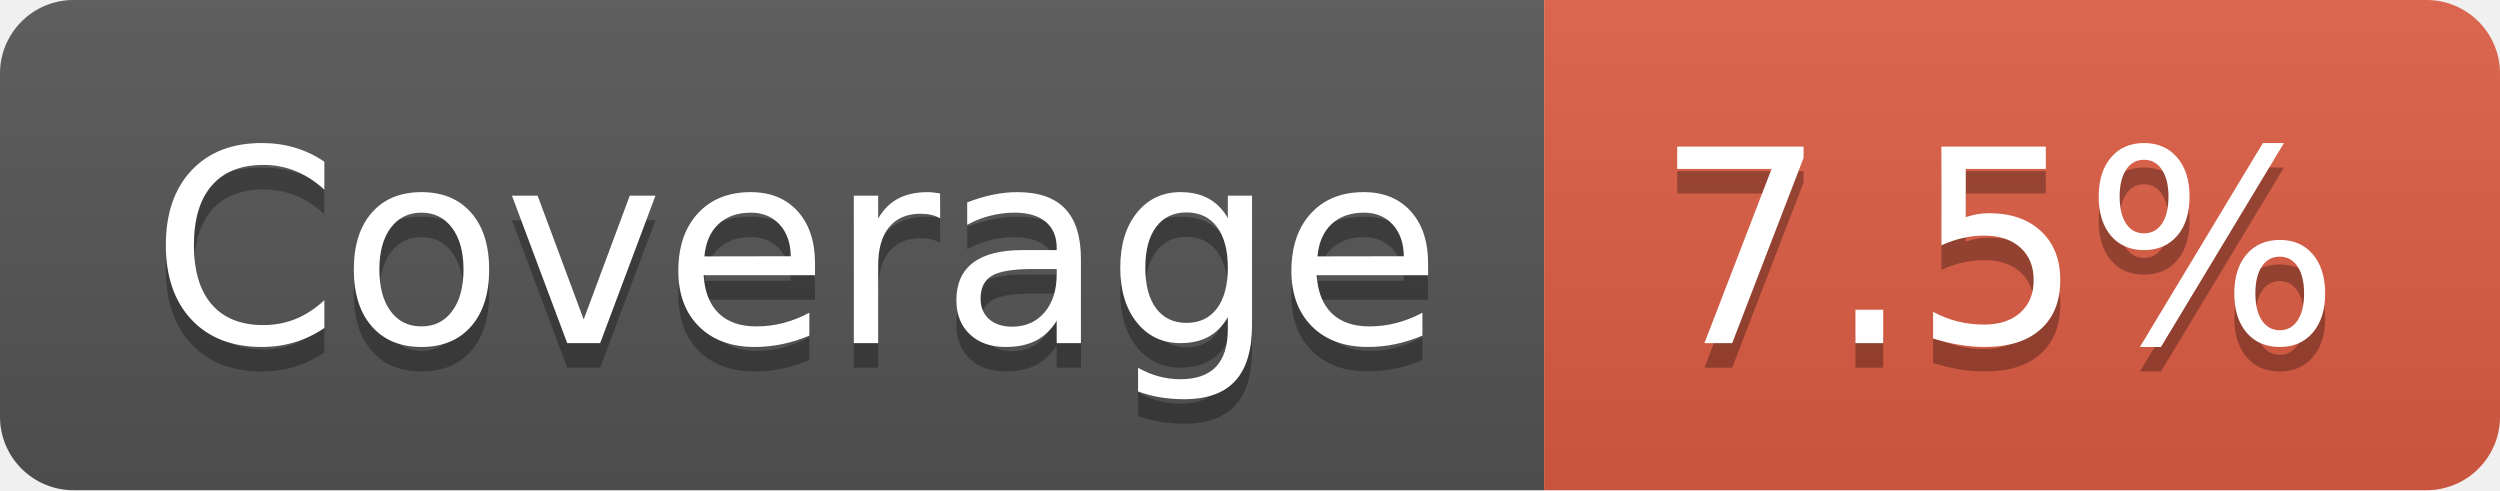
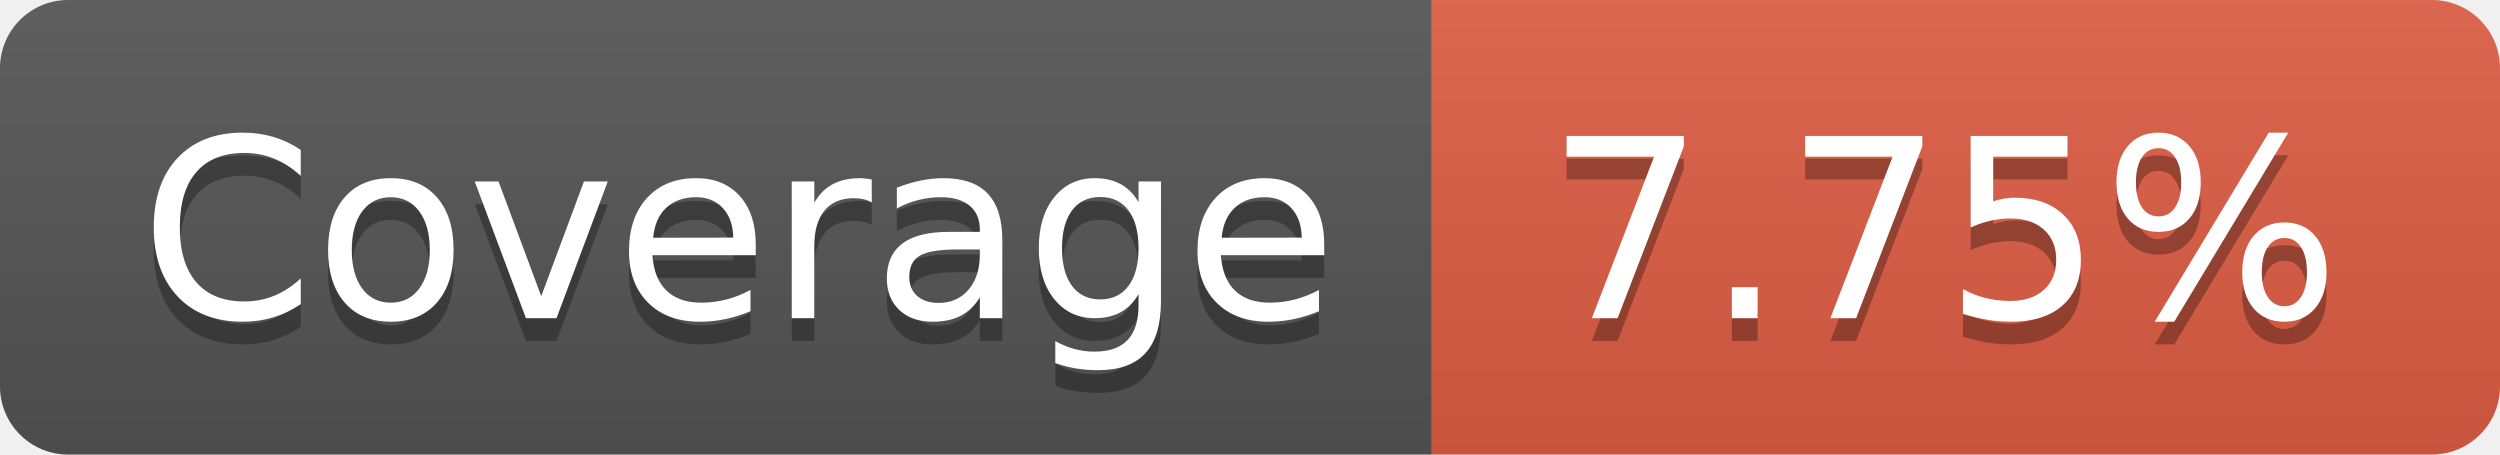
- <svg xmlns="http://www.w3.org/2000/svg" width="102" height="20" role="img" aria-label="Coverage: 7.5%">
+ <svg xmlns="http://www.w3.org/2000/svg" width="110" height="20" role="img" aria-label="Coverage: 7.75%">
  <linearGradient id="s" x2="0" y2="100%">
    <stop offset="0" stop-color="#bbb" stop-opacity=".1" />
    <stop offset="1" stop-opacity=".1" />
  </linearGradient>
  <clipPath id="r">
-     <rect width="102" height="20" rx="3" fill="#fff" />
+     <rect width="110" height="20" rx="3" fill="#fff" />
  </clipPath>
  <g clip-path="url(#r)">
    <rect width="63" height="20" fill="#555" />
-     <rect x="63" width="39" height="20" fill="#e05d44" />
-     <rect width="102" height="20" fill="url(#s)" />
+     <rect x="63" width="47" height="20" fill="#e05d44" />
+     <rect width="110" height="20" fill="url(#s)" />
  </g>
  <g fill="#fff" text-anchor="middle" font-family="Verdana,Geneva,DejaVu Sans,sans-serif" text-rendering="geometricPrecision" font-size="110">
    <text aria-hidden="true" x="325" y="150" fill="#010101" fill-opacity=".3" transform="scale(.1)" textLength="530">Coverage</text>
    <text x="325" y="140" transform="scale(.1)" fill="#fff" textLength="530">Coverage</text>
-     <text aria-hidden="true" x="815" y="150" fill="#010101" fill-opacity=".3" transform="scale(.1)" textLength="290">7.5%</text>
-     <text x="815" y="140" transform="scale(.1)" fill="#fff" textLength="290">7.5%</text>
+     <text aria-hidden="true" x="855" y="150" fill="#010101" fill-opacity=".3" transform="scale(.1)" textLength="370">7.75%</text>
+     <text x="855" y="140" transform="scale(.1)" fill="#fff" textLength="370">7.75%</text>
  </g>
</svg>
